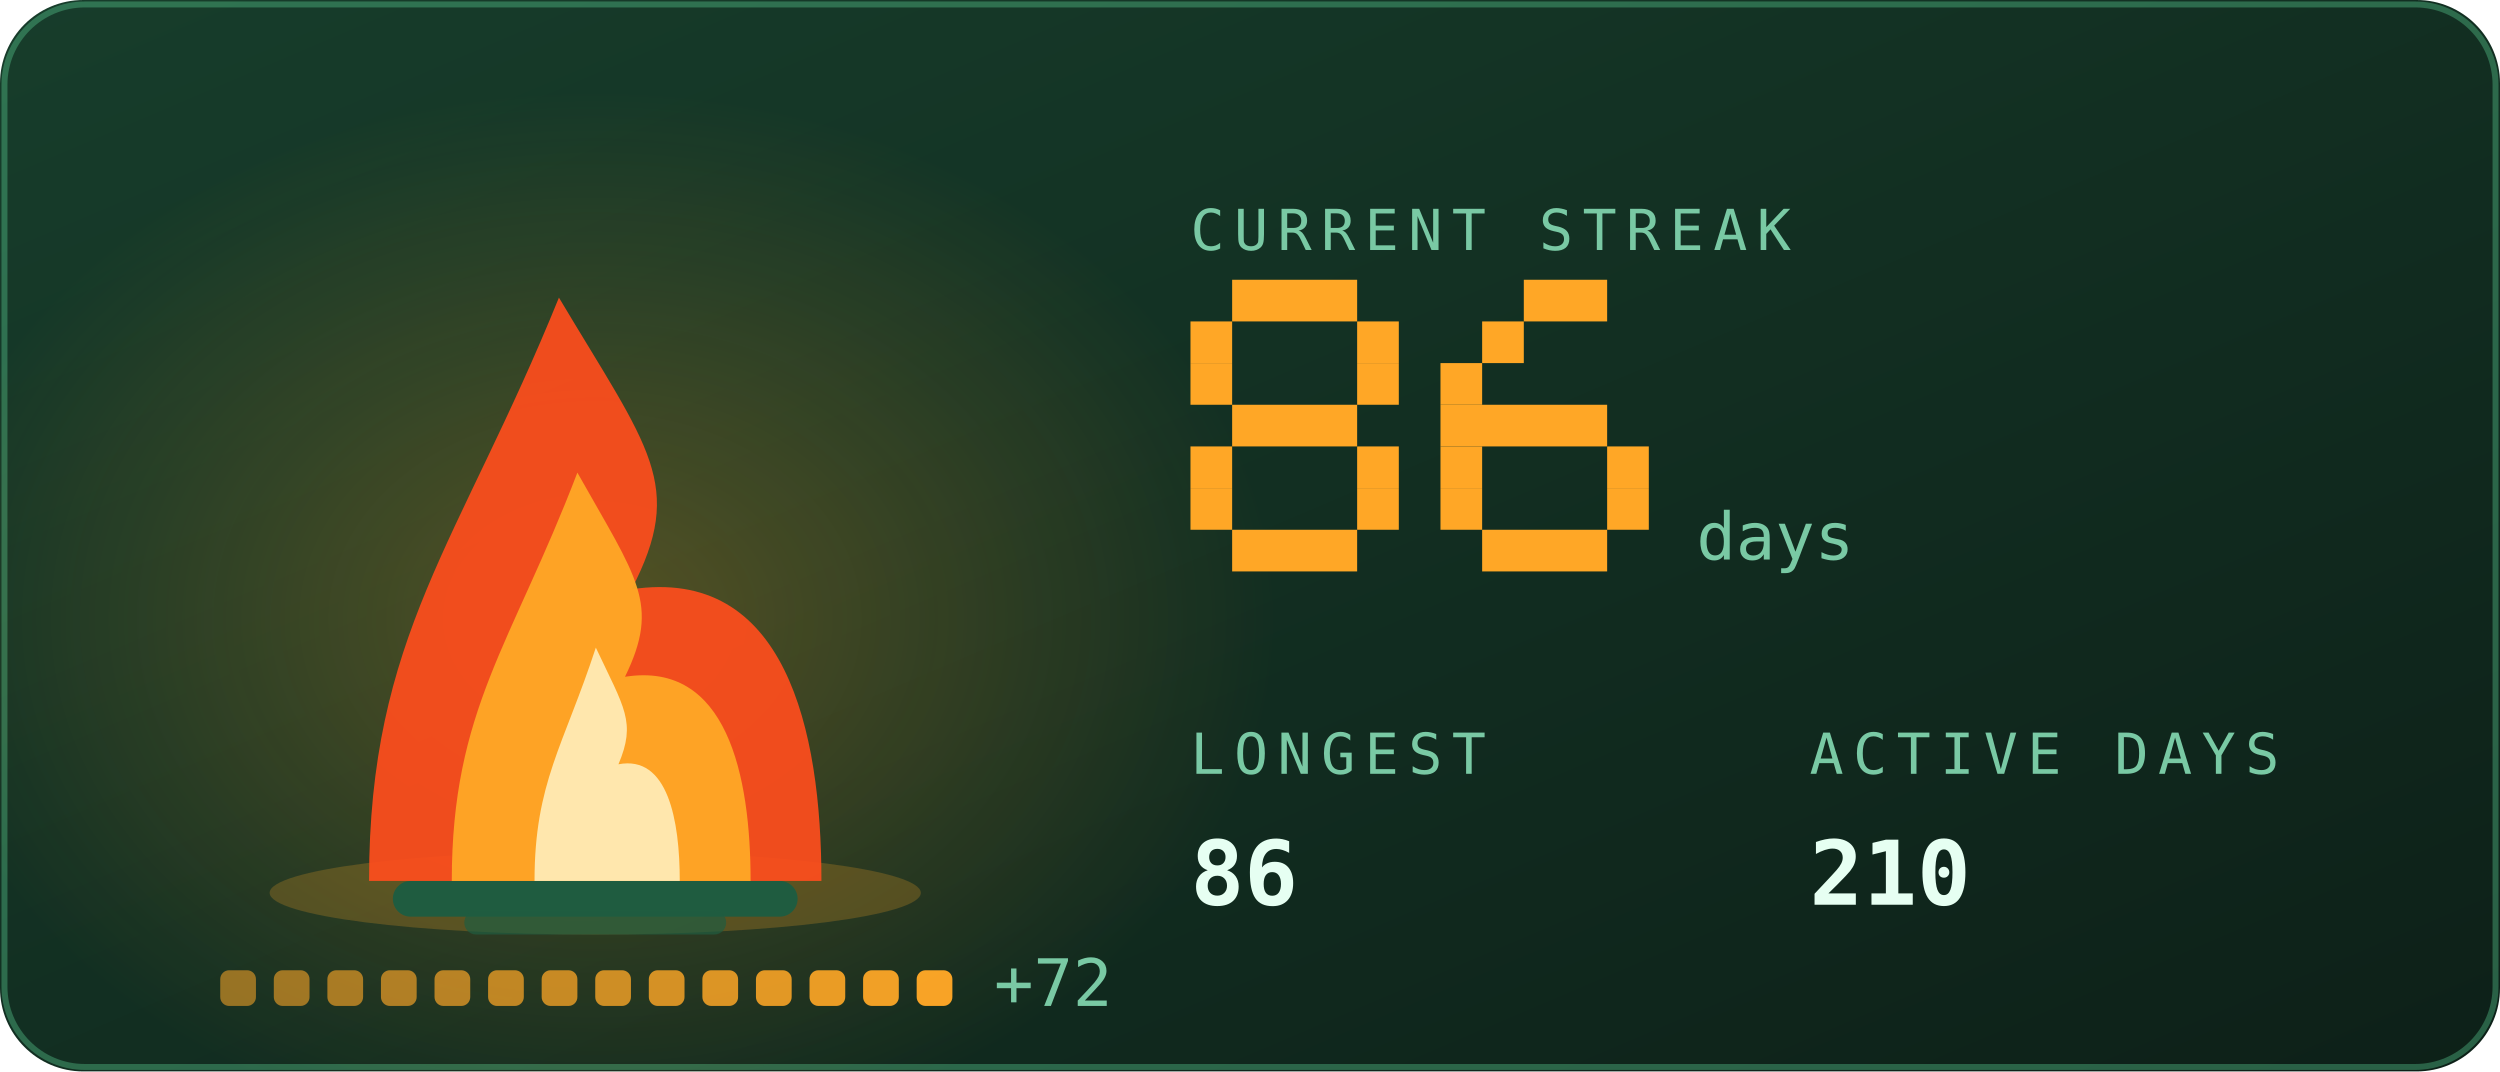
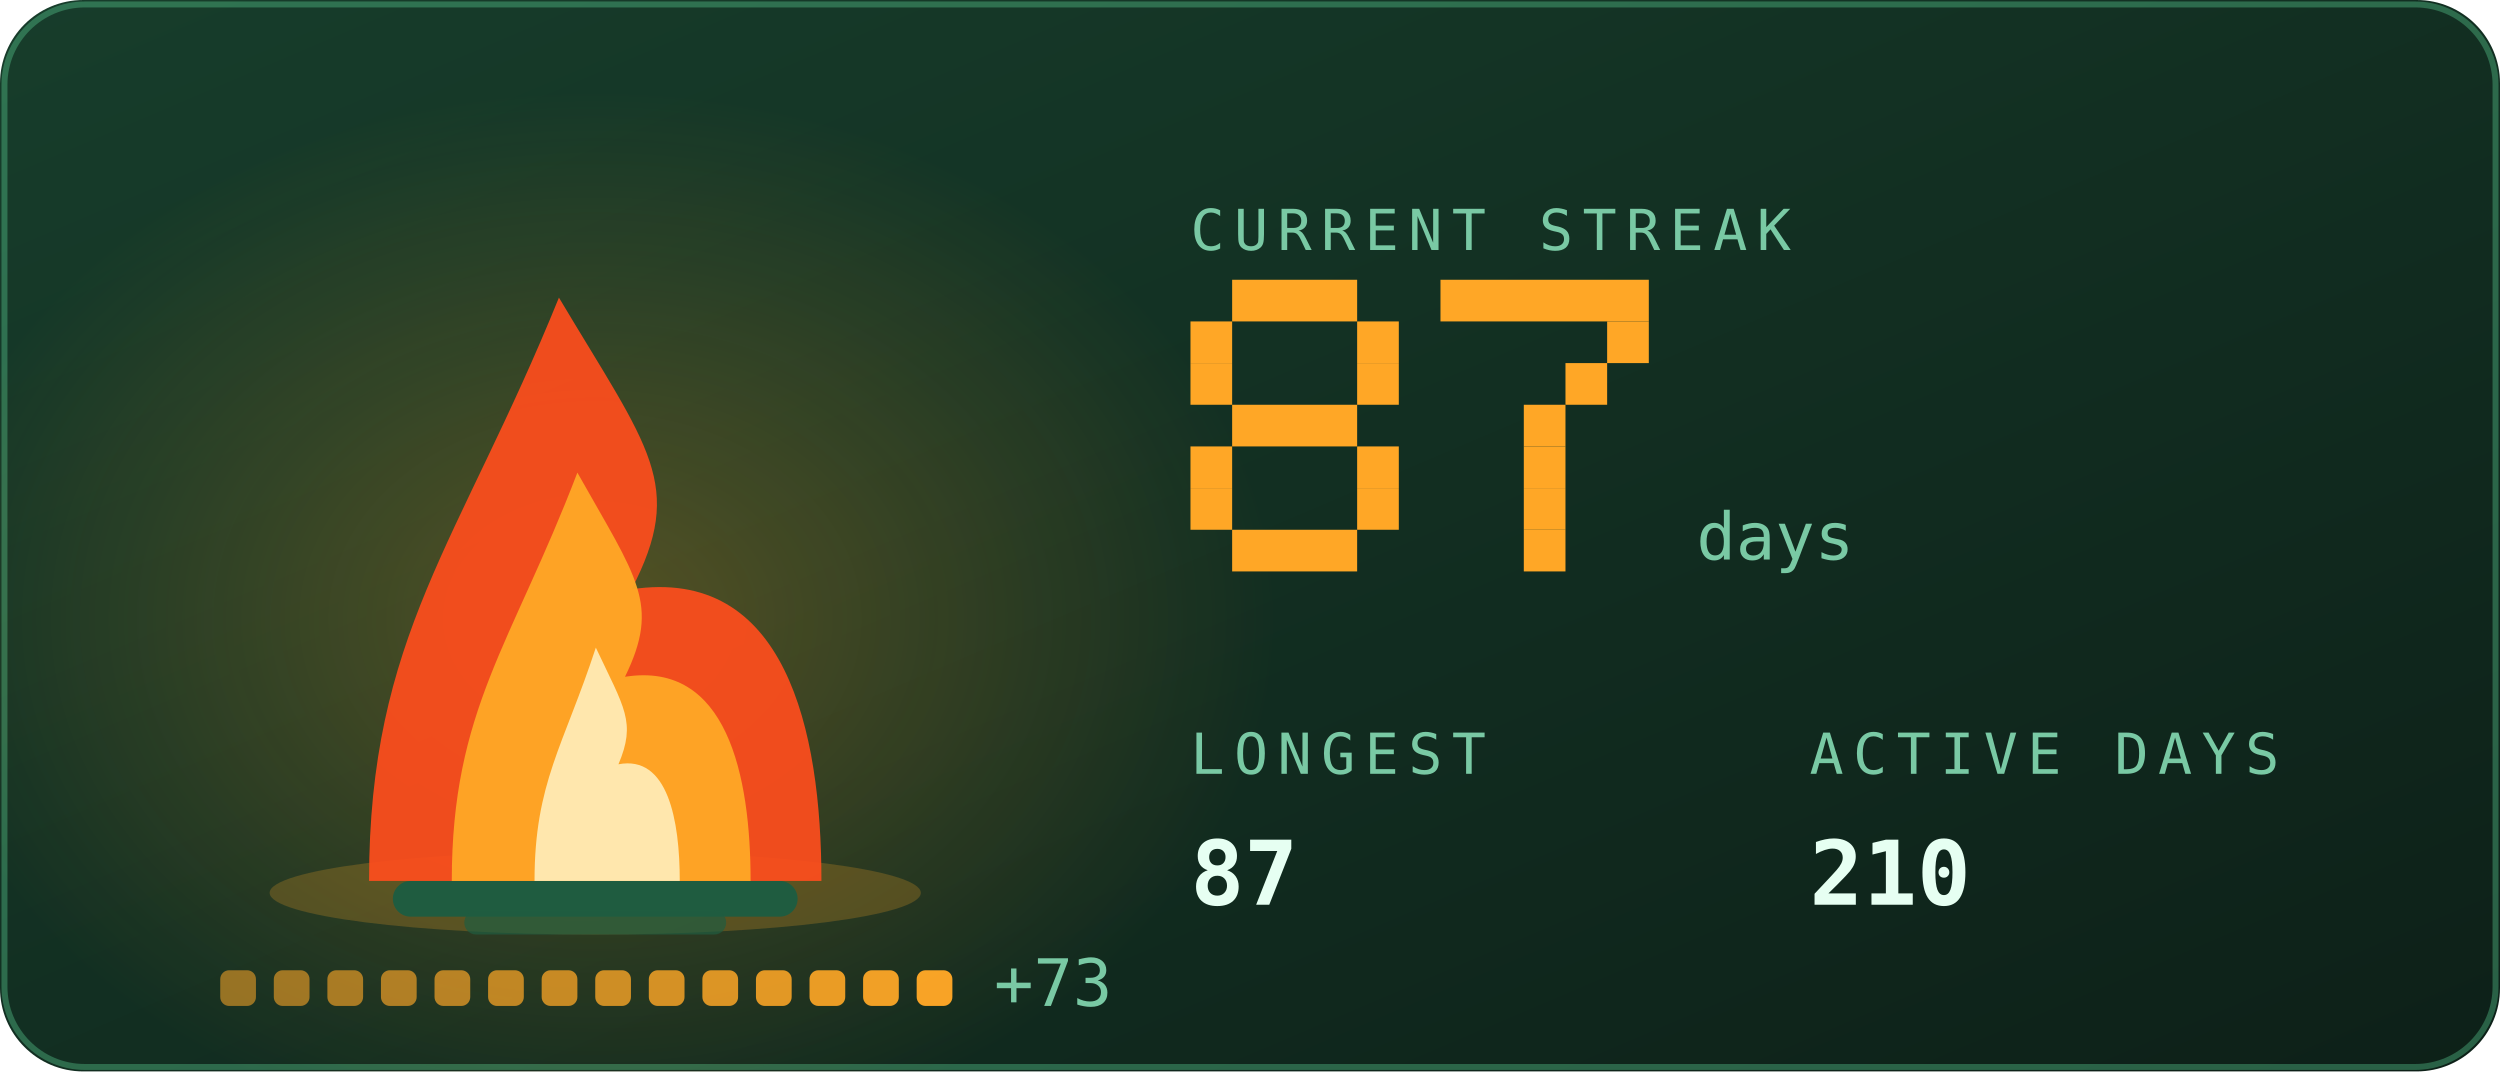
<svg xmlns="http://www.w3.org/2000/svg" viewBox="0 0 420 180" width="420" height="180" role="img" aria-labelledby="stkt stkd">
  <defs>
    <linearGradient id="stkbg" x1="0" y1="0" x2="1" y2="1">
      <stop offset="0" stop-color="#173d2b" />
      <stop offset="1" stop-color="#0d2018" />
    </linearGradient>
  </defs>
  <style>
    .mono{font-family:ui-monospace,SFMono-Regular,Menlo,Consolas,"DejaVu Sans Mono",monospace}
    .lbl{font-size:9.5px;letter-spacing:1.6px;fill:#79c9a4}
    .big{font-size:31px;font-weight:700;fill:#e6fff2}
    .med{font-size:15px;font-weight:700;fill:#e6fff2}
    .sm{font-size:11px;fill:#e6fff2}
    .dim{font-size:11px;fill:#79c9a4}
    
    .pulse{animation:pulse 3.4s ease-in-out infinite}
    @keyframes pulse{0%,100%{opacity:1}50%{opacity:.62}}
    .fnum{font-size:11px;fill:#79c9a4}
    
    .f1{animation:fl1 1.15s ease-in-out infinite;transform-box:fill-box;transform-origin:50% 100%}
    .f2{animation:fl2 0.87s ease-in-out infinite;transform-box:fill-box;transform-origin:50% 100%}
    .f3{animation:fl3 0.61s ease-in-out infinite;transform-box:fill-box;transform-origin:50% 100%}
    .em{animation:em 2.4s ease-out infinite}
    .coal{animation:coal 2.8s ease-in-out infinite}
    @keyframes fl1{0%,100%{transform:scale(1,1) translateX(0)}30%{transform:scale(.94,1.06) translateX(-1.5px)}65%{transform:scale(1.05,.95) translateX(1.5px)}}
    @keyframes fl2{0%,100%{transform:scale(1.03,.96) translateX(1px)}45%{transform:scale(.93,1.1) translateX(-2px)}}
    @keyframes fl3{0%,100%{transform:scale(1,1)}50%{transform:scale(.88,1.14)}}
    @keyframes em{0%{opacity:0;transform:translate(0,0)}15%{opacity:.9}100%{opacity:0;transform:translate(-6px,-34px)}}
    @keyframes coal{0%,100%{opacity:.5}50%{opacity:1}}
</style>
  <rect width="420" height="180" rx="14" fill="url(#stkbg)" />
  <rect x="0.75" y="0.75" width="418.5" height="178.5" rx="13.5" fill="none" stroke="#5fd99a" stroke-opacity="0.35" />
  <defs>
    <radialGradient id="stkGlow" cx="0.5" cy="0.5" r="0.5">
      <stop offset="0" stop-color="#ffa726" stop-opacity="0.28" />
      <stop offset="1" stop-color="#ffa726" stop-opacity="0" />
    </radialGradient>
  </defs>
  <ellipse cx="100" cy="103.9" rx="114.0" ry="88.2" fill="url(#stkGlow)" />
  <ellipse cx="100" cy="150" rx="54.7" ry="7" fill="#ffa726" opacity="0.22" />
  <rect x="66" y="148" width="68" height="6" rx="3" fill="#1f5c40" />
  <rect x="78" y="153" width="44" height="4" rx="2" fill="#1f5c40" opacity="0.7" />
  <g class="f1">
    <path d="M62.0 148C62.0 106.8 77.2 91.2 93.9 50.0C109.1 75.5 115.2 81.4 106.1 99.0C131.9 95.1 138.0 122.5 138.0 148Z" fill="#ff4d1c" opacity="0.92" />
  </g>
  <g class="f2">
    <path d="M75.9 148C75.9 119.2 86.0 108.2 97.0 79.4C107.0 97.2 111.0 101.4 105.0 113.7C122.1 111.0 126.1 130.2 126.1 148Z" fill="#ffa726" opacity="0.95" />
  </g>
  <g class="f3">
    <path d="M89.8 148C89.8 131.5 94.7 125.3 100.1 108.8C104.9 119.0 106.9 121.3 103.9 128.4C112.2 126.8 114.2 137.8 114.2 148Z" fill="#fff3c4" opacity="0.85" />
  </g>
  <rect class="em" style="animation-delay:0.0s" x="88" y="46" width="3" height="3" fill="#ffa726" opacity="0" />
  <rect class="em" style="animation-delay:0.8s" x="101" y="46" width="3" height="3" fill="#ffa726" opacity="0" />
  <rect class="em" style="animation-delay:1.6s" x="114" y="46" width="3" height="3" fill="#ffa726" opacity="0" />
  <rect x="37.0" y="163" width="6" height="6" rx="1.5" fill="#ffa726" opacity="0.55" class="coal" style="animation-delay:0.00s" />
  <rect x="46.0" y="163" width="6" height="6" rx="1.5" fill="#ffa726" opacity="0.582" class="coal" style="animation-delay:0.18s" />
  <rect x="55.0" y="163" width="6" height="6" rx="1.5" fill="#ffa726" opacity="0.614" class="coal" style="animation-delay:0.36s" />
  <rect x="64.0" y="163" width="6" height="6" rx="1.5" fill="#ffa726" opacity="0.646" class="coal" style="animation-delay:0.54s" />
  <rect x="73.0" y="163" width="6" height="6" rx="1.5" fill="#ffa726" opacity="0.679" class="coal" style="animation-delay:0.72s" />
  <rect x="82.0" y="163" width="6" height="6" rx="1.5" fill="#ffa726" opacity="0.711" class="coal" style="animation-delay:0.90s" />
  <rect x="91.0" y="163" width="6" height="6" rx="1.5" fill="#ffa726" opacity="0.743" class="coal" style="animation-delay:1.08s" />
  <rect x="100.0" y="163" width="6" height="6" rx="1.5" fill="#ffa726" opacity="0.775" class="coal" style="animation-delay:1.26s" />
  <rect x="109.0" y="163" width="6" height="6" rx="1.5" fill="#ffa726" opacity="0.807" class="coal" style="animation-delay:1.44s" />
  <rect x="118.0" y="163" width="6" height="6" rx="1.5" fill="#ffa726" opacity="0.839" class="coal" style="animation-delay:1.62s" />
  <rect x="127.0" y="163" width="6" height="6" rx="1.5" fill="#ffa726" opacity="0.871" class="coal" style="animation-delay:1.80s" />
  <rect x="136.0" y="163" width="6" height="6" rx="1.5" fill="#ffa726" opacity="0.904" class="coal" style="animation-delay:1.98s" />
  <rect x="145.0" y="163" width="6" height="6" rx="1.5" fill="#ffa726" opacity="0.936" class="coal" style="animation-delay:2.16s" />
  <rect x="154.0" y="163" width="6" height="6" rx="1.5" fill="#ffa726" opacity="0.968" class="coal" style="animation-delay:2.34s" />
-   <text class="mono dim" x="167.0" y="169" font-size="9">+72</text>
+   <text class="mono dim" x="167.0" y="169" font-size="9">+73</text>
  <text class="mono lbl" x="200" y="42">CURRENT STREAK</text>
  <rect x="207" y="47" width="21" height="7" fill="#ffa726" />
  <rect x="200" y="54" width="7" height="7" fill="#ffa726" />
  <rect x="228" y="54" width="7" height="7" fill="#ffa726" />
  <rect x="200" y="61" width="7" height="7" fill="#ffa726" />
  <rect x="228" y="61" width="7" height="7" fill="#ffa726" />
  <rect x="207" y="68" width="21" height="7" fill="#ffa726" />
  <rect x="200" y="75" width="7" height="7" fill="#ffa726" />
  <rect x="228" y="75" width="7" height="7" fill="#ffa726" />
  <rect x="200" y="82" width="7" height="7" fill="#ffa726" />
  <rect x="228" y="82" width="7" height="7" fill="#ffa726" />
  <rect x="207" y="89" width="21" height="7" fill="#ffa726" />
-   <rect x="256" y="47" width="14" height="7" fill="#ffa726" />
-   <rect x="249" y="54" width="7" height="7" fill="#ffa726" />
-   <rect x="242" y="61" width="7" height="7" fill="#ffa726" />
-   <rect x="242" y="68" width="28" height="7" fill="#ffa726" />
-   <rect x="242" y="75" width="7" height="7" fill="#ffa726" />
-   <rect x="270" y="75" width="7" height="7" fill="#ffa726" />
-   <rect x="242" y="82" width="7" height="7" fill="#ffa726" />
-   <rect x="270" y="82" width="7" height="7" fill="#ffa726" />
-   <rect x="249" y="89" width="21" height="7" fill="#ffa726" />
+   <rect x="242" y="47" width="35" height="7" fill="#ffa726" />
+   <rect x="270" y="54" width="7" height="7" fill="#ffa726" />
+   <rect x="263" y="61" width="7" height="7" fill="#ffa726" />
+   <rect x="256" y="68" width="7" height="7" fill="#ffa726" />
+   <rect x="256" y="75" width="7" height="7" fill="#ffa726" />
+   <rect x="256" y="82" width="7" height="7" fill="#ffa726" />
+   <rect x="256" y="89" width="7" height="7" fill="#ffa726" />
  <text class="mono fnum" x="285" y="94">days</text>
  <text class="mono lbl" x="200" y="130">LONGEST</text>
-   <text class="mono med" x="200" y="152">86</text>
+   <text class="mono med" x="200" y="152">87</text>
  <text class="mono lbl" x="304" y="130">ACTIVE DAYS</text>
  <text class="mono med" x="304" y="152">210</text>
</svg>
